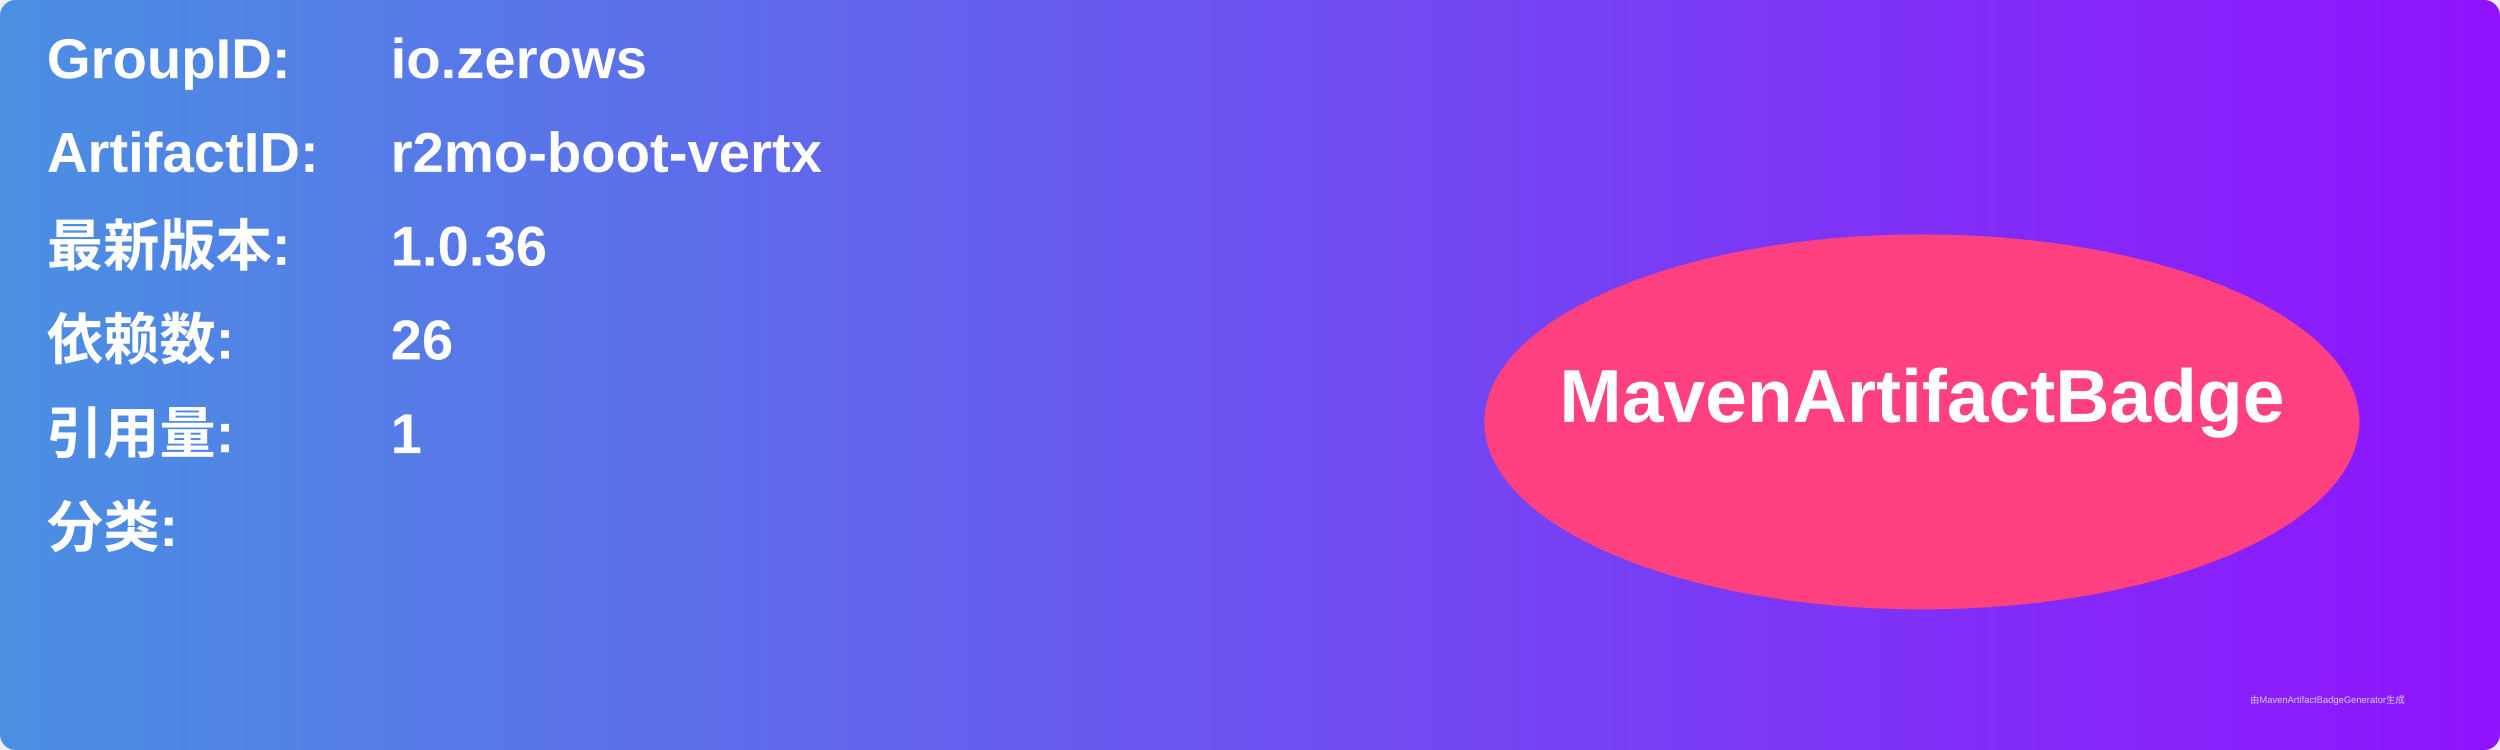
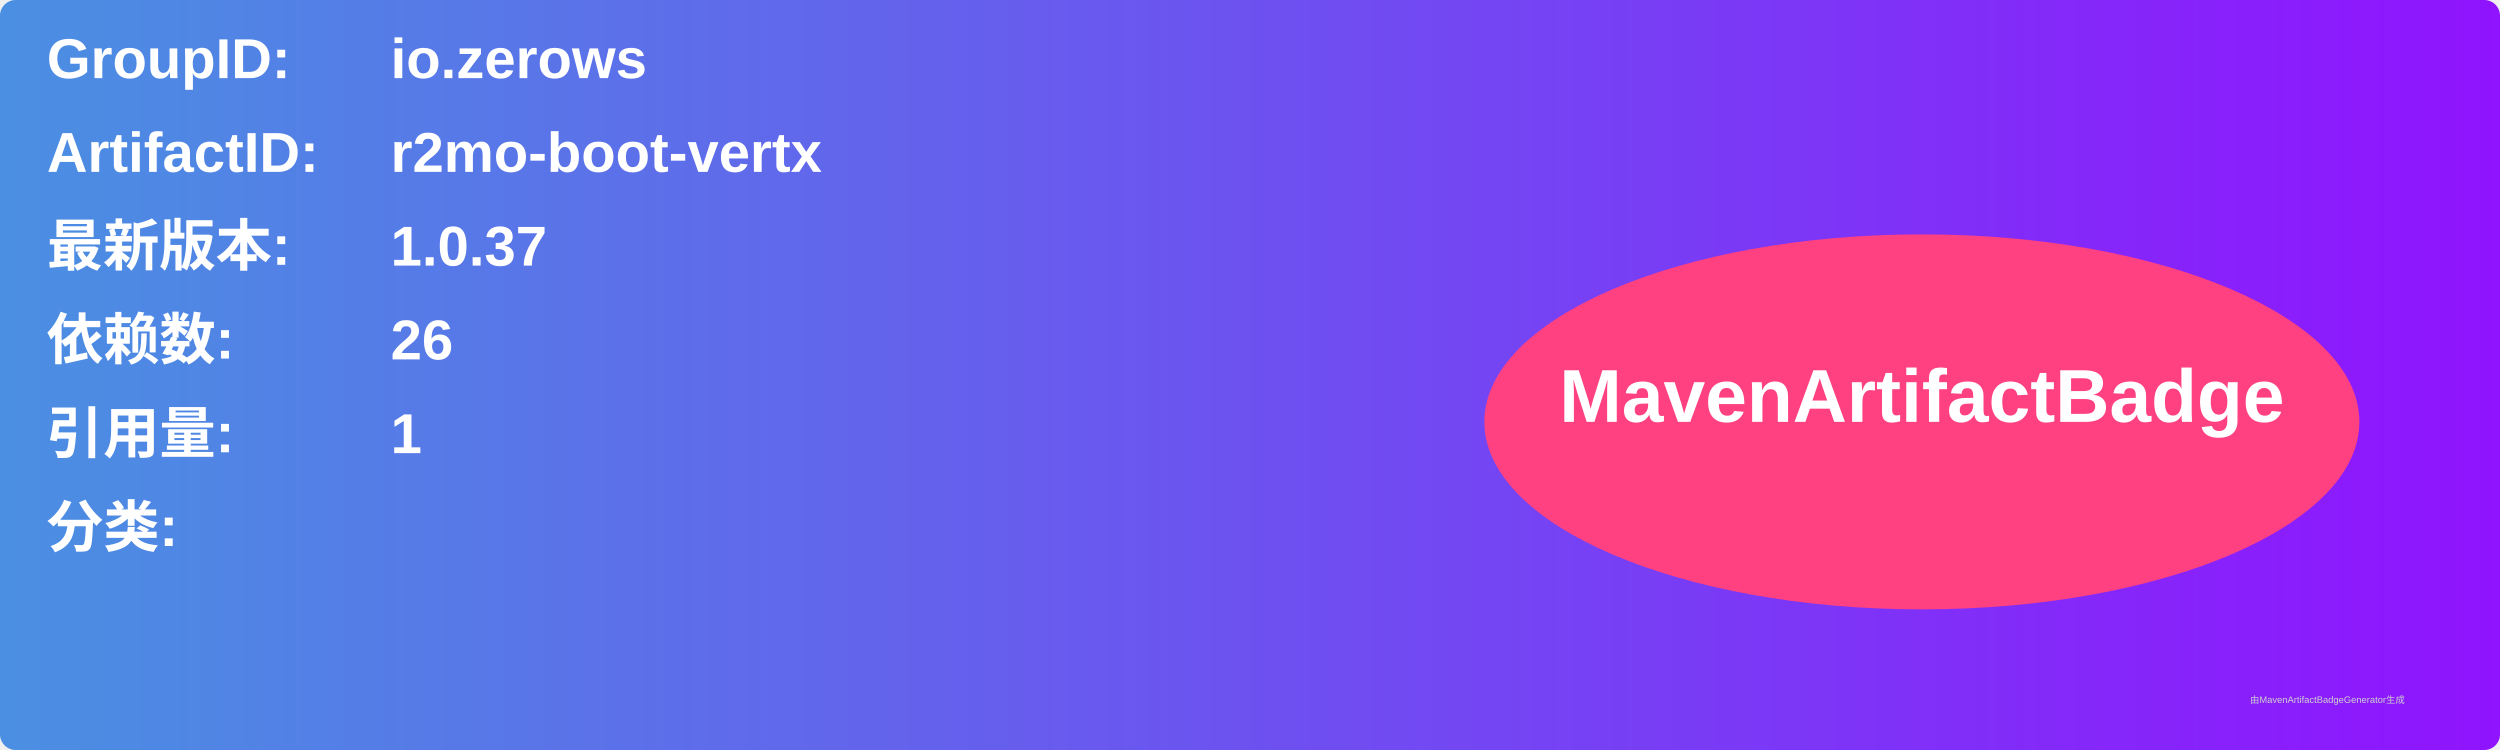
<svg xmlns="http://www.w3.org/2000/svg" width="800" height="240" viewBox="0 0 800 240">
  <linearGradient id="grad" x1="0%" y1="0%" x2="100%" y2="0%">
    <stop offset="0%" stop-color="#4a90e2" />
    <stop offset="100%" stop-color="#9013fe" />
  </linearGradient>
  <rect width="100%" height="100%" rx="5" ry="5" fill="url(#grad)" />
  <g transform="translate(15, 15)">
    <text x="0" y="10" font-family="Arial" font-size="18" fill="white" font-weight="bold" width="260">GroupID:</text>
    <text x="110" y="10" font-family="Arial" font-size="18" fill="white" font-weight="bold" width="460">io.zerows</text>
    <text x="0" y="40" font-family="Arial" font-size="18" fill="white" font-weight="bold" width="260">ArtifactID:</text>
    <text x="110" y="40" font-family="Arial" font-size="18" fill="white" font-weight="bold" width="460">r2mo-boot-vertx</text>
    <text x="0" y="70" font-family="Arial" font-size="18" fill="white" font-weight="bold">最新版本:</text>
    <text x="110" y="70" font-family="Arial" font-size="18" fill="white" font-weight="bold">
-       <tspan font-weight="bold">1.0.36</tspan>
+       <tspan font-weight="bold">1.0.37</tspan>
    </text>
    <text x="0" y="100" font-family="Arial" font-size="18" fill="white" font-weight="bold">依赖数: </text>
    <text x="110" y="100" font-family="Arial" font-size="18" fill="white">
      <tspan font-weight="bold">26</tspan>
    </text>
    <text x="0" y="130" font-family="Arial" font-size="18" fill="white" font-weight="bold">引用量: </text>
    <text x="110" y="130" font-family="Arial" font-size="18" fill="white">
      <tspan font-weight="bold">1</tspan>
    </text>
    <text x="0" y="160" font-family="Arial" font-size="18" fill="white" font-weight="bold">分类:</text>
    <text x="10" y="190" font-family="Arial" font-size="10" fill="white">
      <tspan font-weight="bold" />
    </text>
    <ellipse cx="600" cy="120" rx="140" ry="60" fill="#ff4081" />
    <text x="600" y="120" text-anchor="middle" font-family="Arial" font-size="24" fill="white" font-weight="bold">MavenArtifactBadge</text>
  </g>
  <text x="720" y="225" font-family="Arial" font-size="3" fill="#d0d0d0">由MavenArtifactBadgeGenerator生成</text>
</svg>
